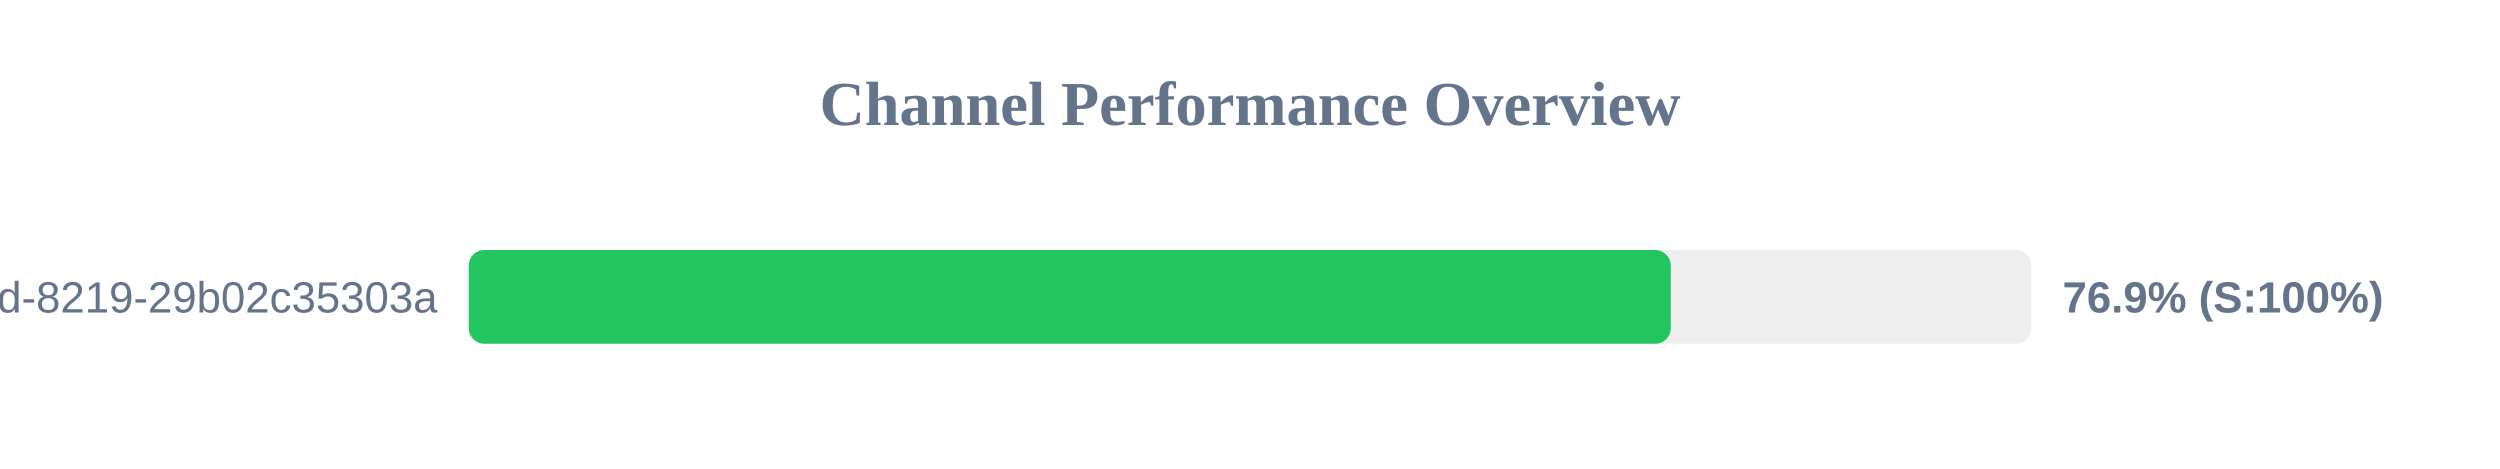
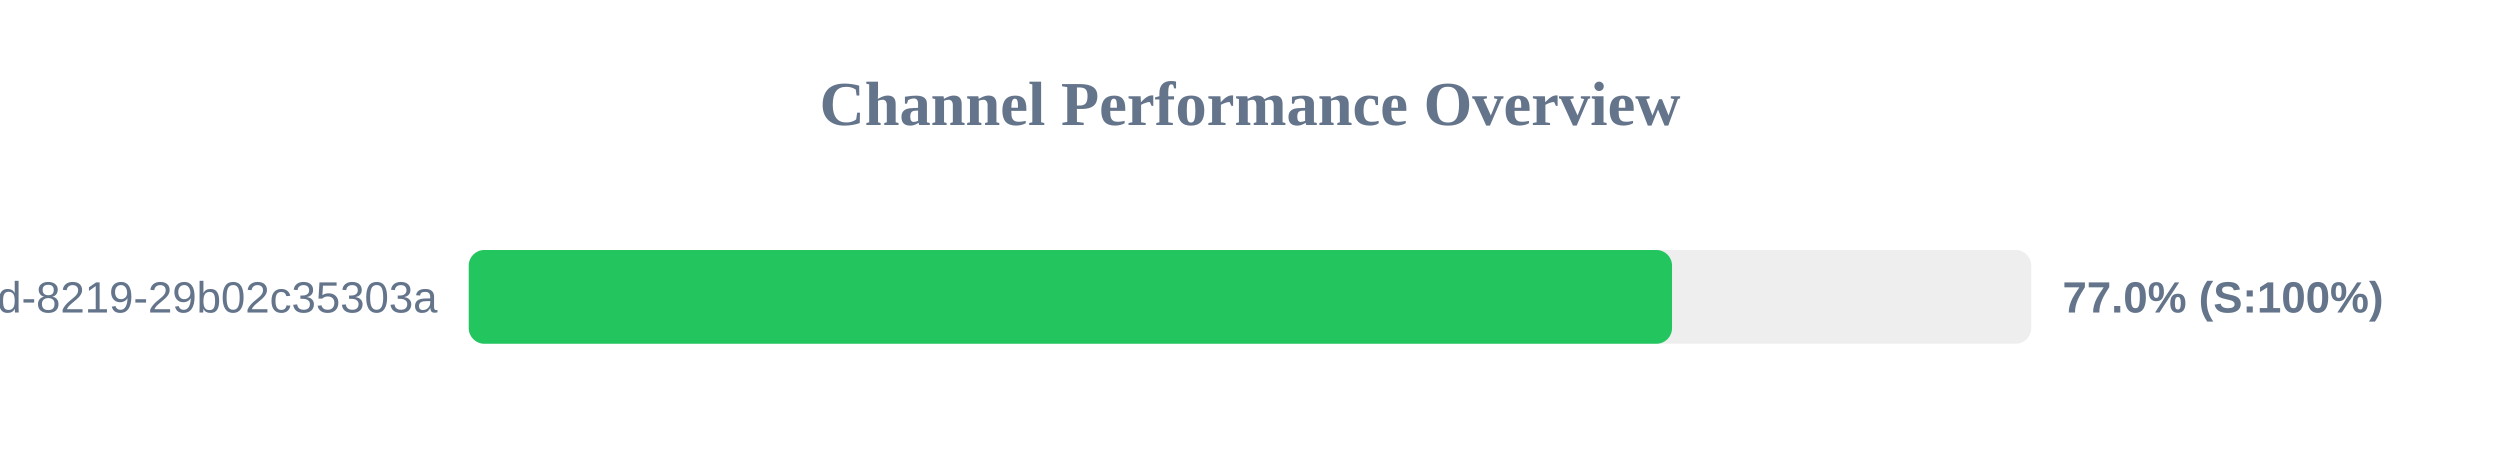
<svg xmlns="http://www.w3.org/2000/svg" width="800" height="150" version="1.1">
  <style>
        .row { font: 14px Arial; fill: #64748b; }
        .score { font: bold 14px Arial; fill: #64748b; }
    </style>
  <text x="400" y="40" text-anchor="middle" font-size="20px" font-weight="bold" fill="#64748b">Channel Performance Overview</text>
  <rect x="150" y="80" width="500" height="30" fill="#eee" rx="5" />
-   <rect x="150" y="80" width="384.65" height="30" fill="#22c55e" rx="5" />
+   <rect x="150" y="80" width="385.05" height="30" fill="#22c55e" rx="5" />
  <text x="140" y="100" text-anchor="end" class="row">?uuid=5eaa121d-4362-444d-8219-29b02c35303a</text>
-   <text x="660" y="100" text-anchor="start" class="score">76.9% (S:100%)</text>
+   <text x="660" y="100" text-anchor="start" class="score">77.0% (S:100%)</text>
</svg>
